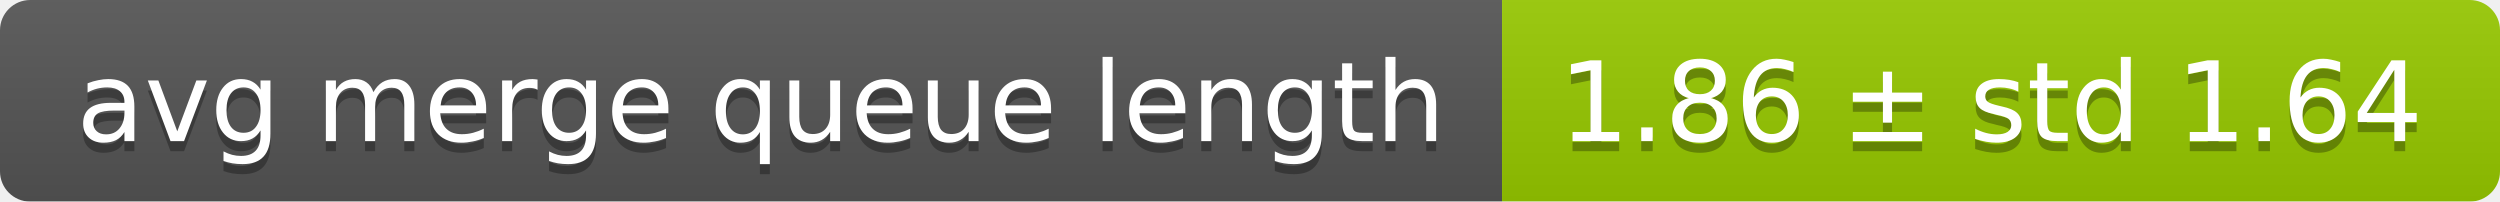
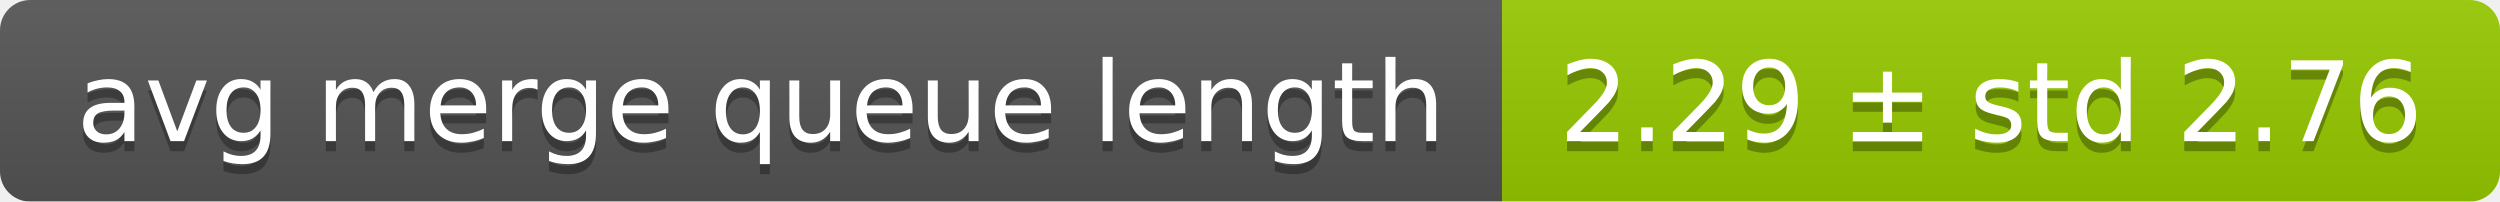
<svg xmlns="http://www.w3.org/2000/svg" width="248" height="20">
  <linearGradient id="smooth" x2="0" y2="100%">
    <stop offset="0" stop-color="#bbb" stop-opacity=".1" />
    <stop offset="1" stop-opacity=".1" />
  </linearGradient>
  <mask id="round">
    <rect width="248" height="20" rx="3" fill="#fff" />
  </mask>
  <g mask="url(#round)">
    <rect width="149" height="20" fill="#555" />
    <rect x="149" width="99" height="20" fill="#97ca00" />
    <rect width="248" height="20" fill="url(#smooth)" />
  </g>
  <g fill="#fff" text-anchor="middle" font-family="DejaVu Sans,Verdana,Geneva,sans-serif" font-size="11">
    <text x="75.5" y="15" fill="#010101" fill-opacity=".3">avg merge queue length</text>
    <text x="75.5" y="14">avg merge queue length</text>
-     <text x="197.5" y="15" fill="#010101" fill-opacity=".3">1.86 ± std 1.64</text>
-     <text x="197.5" y="14">1.86 ± std 1.64</text>
+     <text x="197.5" y="15" fill="#010101" fill-opacity=".3">2.29 ± std 2.76</text>
+     <text x="197.5" y="14">2.29 ± std 2.76</text>
  </g>
</svg>
